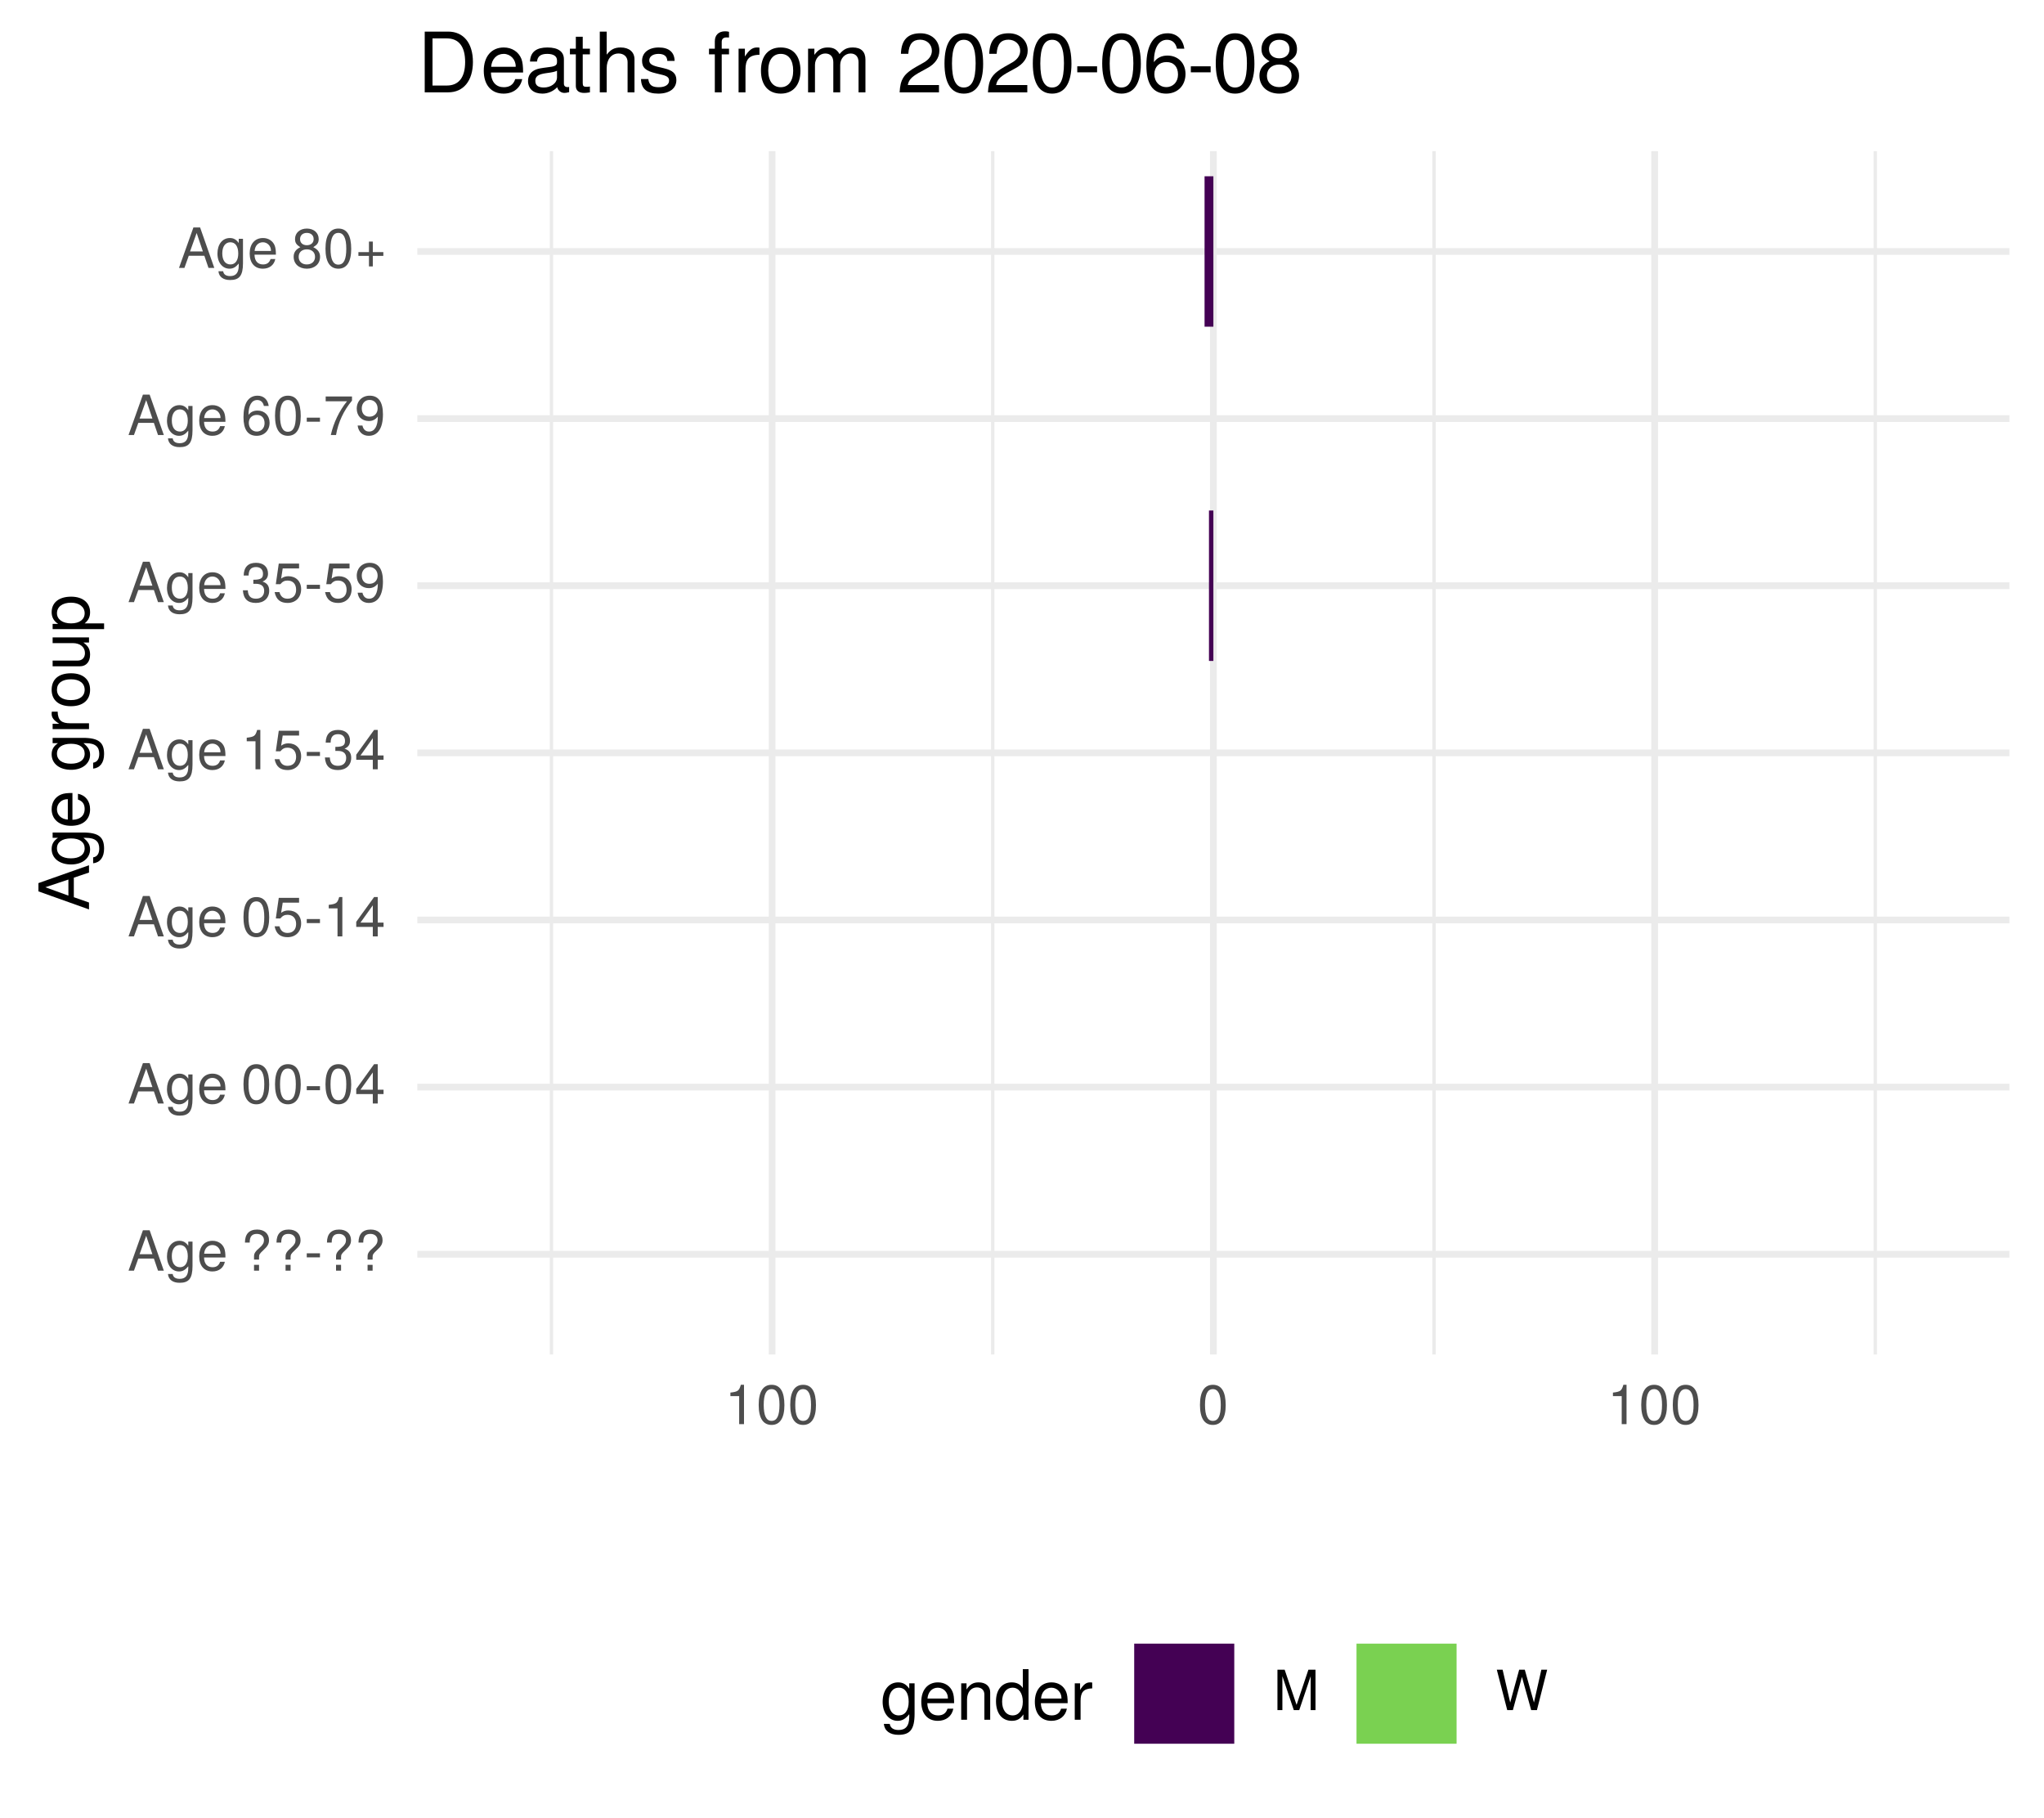
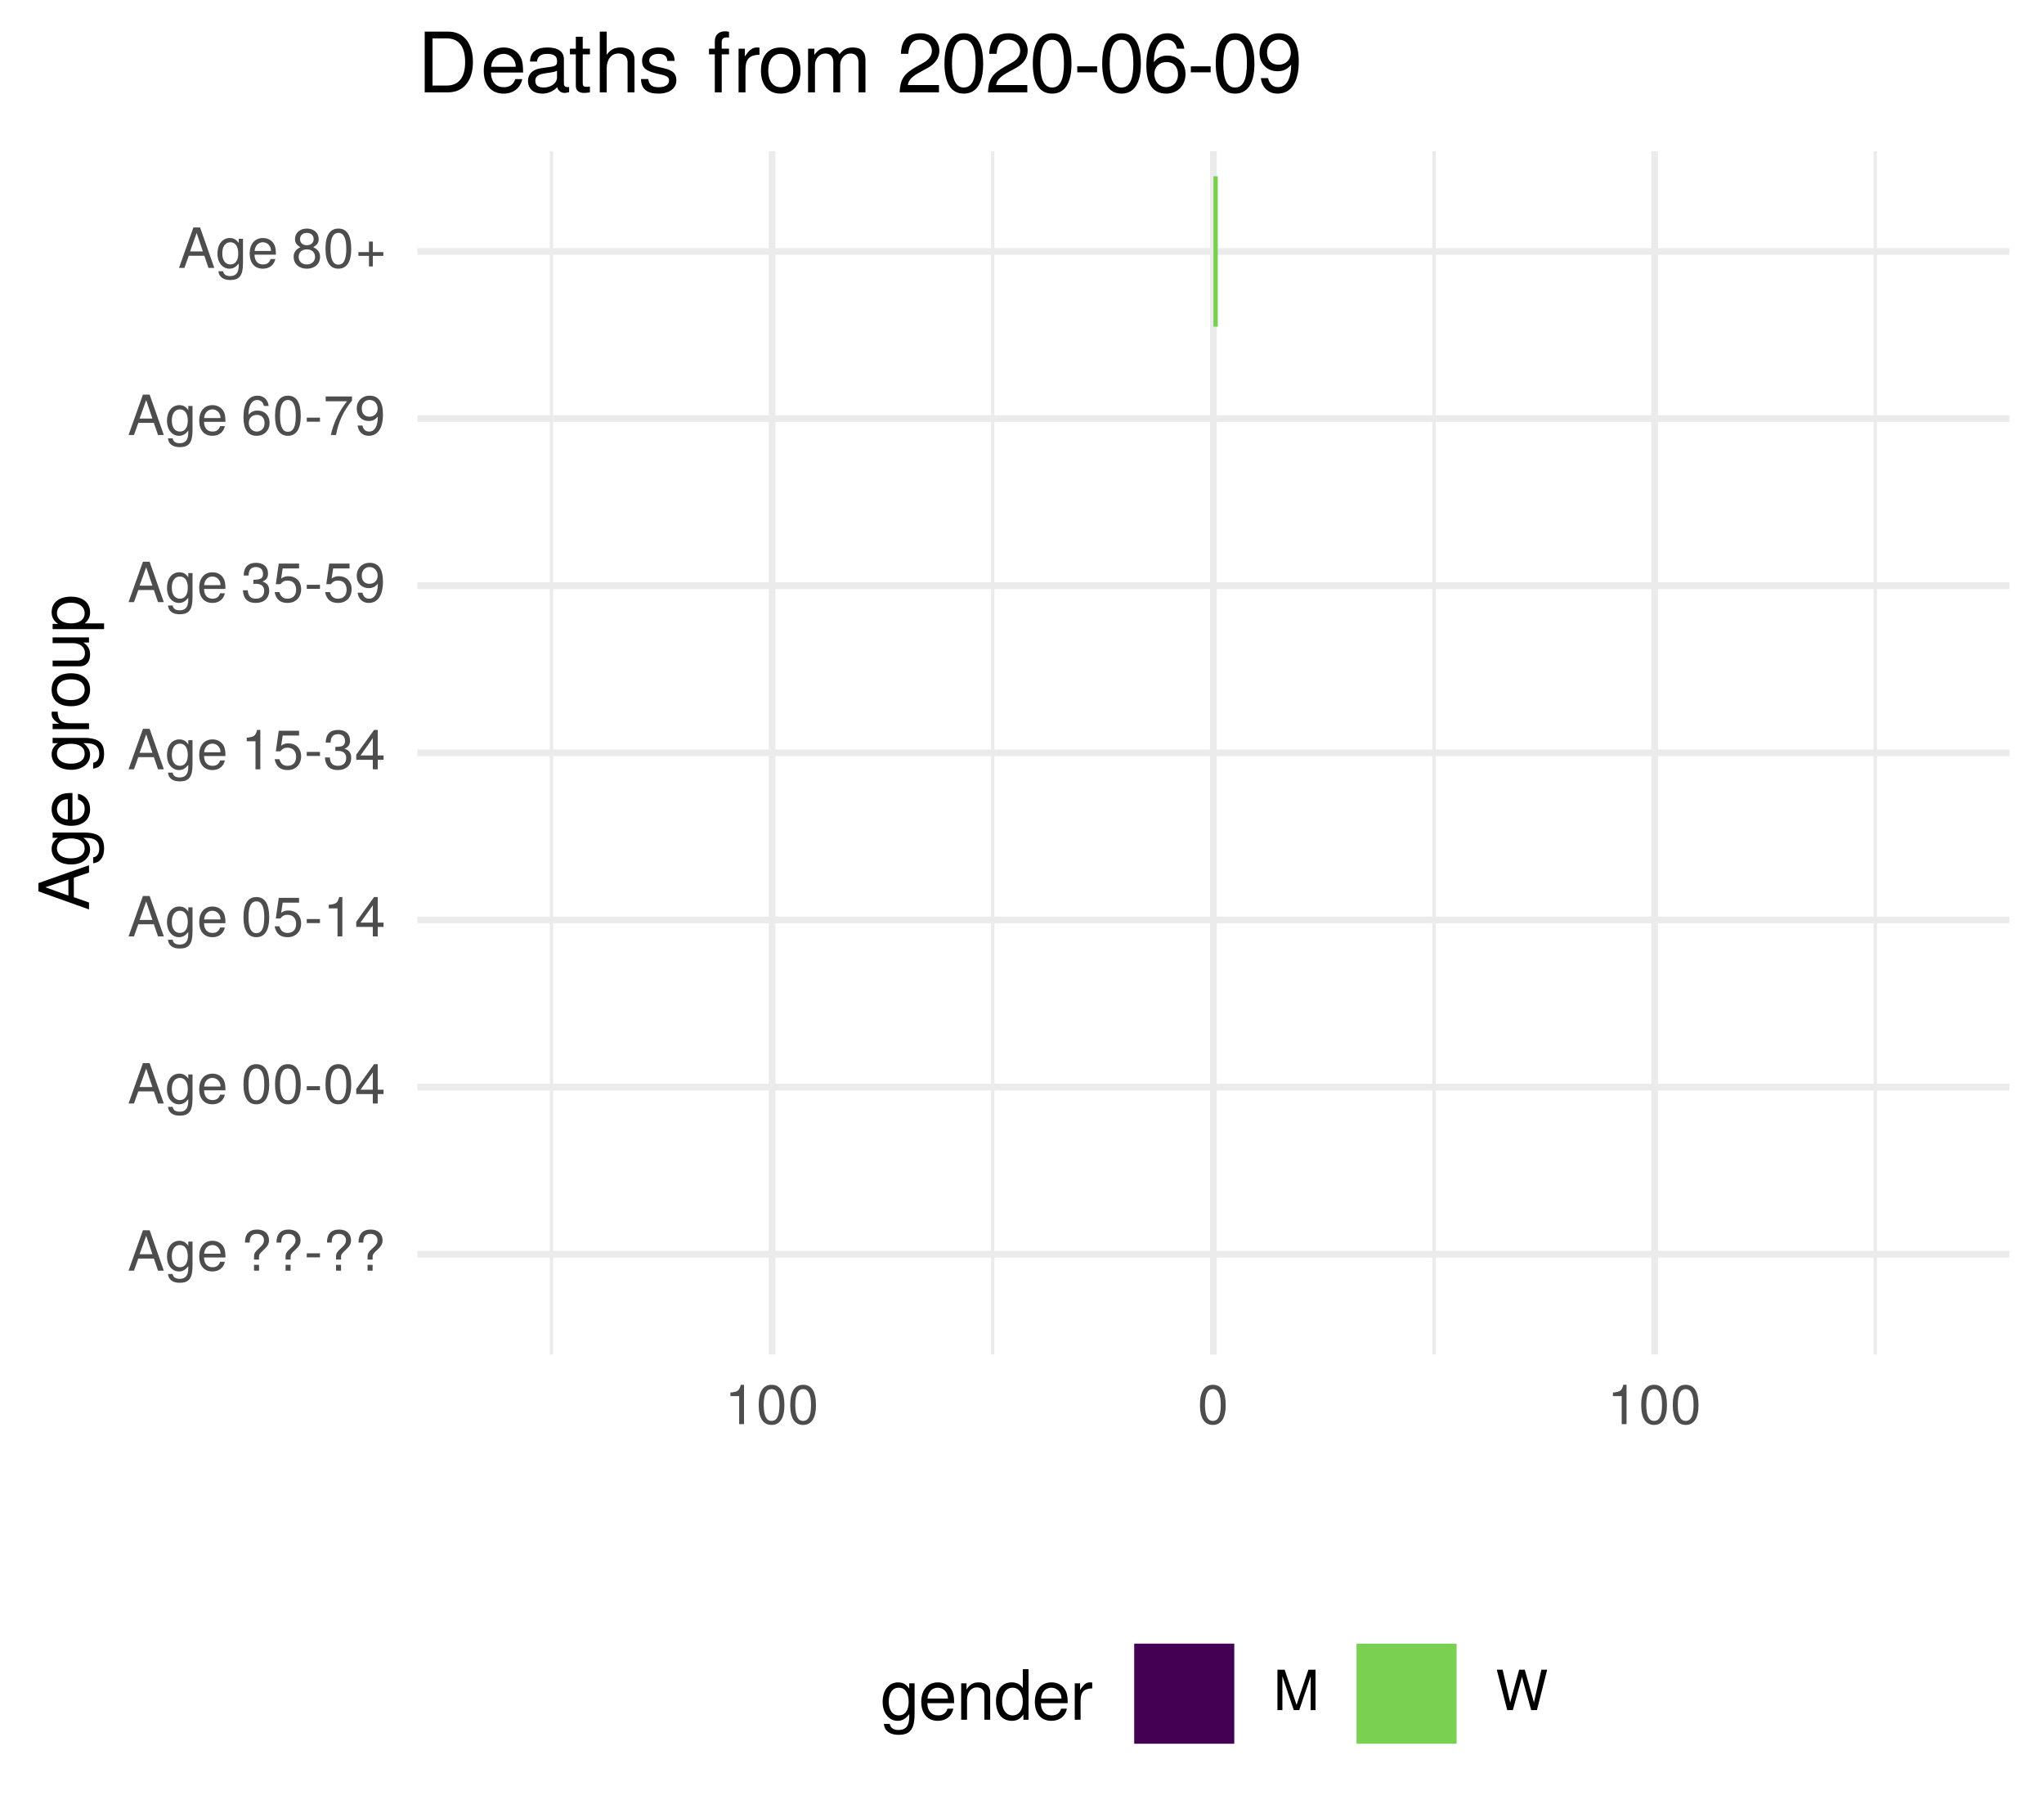
<svg xmlns="http://www.w3.org/2000/svg" xmlns:xlink="http://www.w3.org/1999/xlink" width="324pt" height="288pt" viewBox="0 0 324 288" version="1.1">
  <defs>
    <g>
      <symbol overflow="visible" id="glyph0-0">
        <path style="stroke:none;" d="" />
      </symbol>
      <symbol overflow="visible" id="glyph0-1">
        <path style="stroke:none;" d="M 5.75 0 L 3.5 -6.406 L 2.438 -6.406 L 0.156 0 L 1.016 0 L 1.703 -1.922 L 4.172 -1.922 L 4.828 0 Z M 3.938 -2.609 L 1.906 -2.609 L 2.953 -5.531 Z M 3.938 -2.609 " />
      </symbol>
      <symbol overflow="visible" id="glyph0-2">
        <path style="stroke:none;" d="M 4.297 -0.75 L 4.297 -4.609 L 3.625 -4.609 L 3.625 -3.938 C 3.25 -4.484 2.812 -4.734 2.219 -4.734 C 1.047 -4.734 0.25 -3.75 0.25 -2.266 C 0.25 -0.812 1.078 0.125 2.156 0.125 C 2.734 0.125 3.141 -0.109 3.625 -0.688 L 3.625 -0.391 C 3.625 0.828 3.125 1.297 2.266 1.297 C 1.688 1.297 1.234 1.094 1.156 0.531 L 0.406 0.531 C 0.484 1.406 1.156 1.922 2.25 1.922 C 3.688 1.922 4.297 1.281 4.297 -0.75 Z M 3.547 -2.281 C 3.547 -1.172 3.078 -0.547 2.312 -0.547 C 1.5 -0.547 1.016 -1.188 1.016 -2.312 C 1.016 -3.406 1.516 -4.062 2.297 -4.062 C 3.094 -4.062 3.547 -3.391 3.547 -2.281 Z M 3.547 -2.281 " />
      </symbol>
      <symbol overflow="visible" id="glyph0-3">
        <path style="stroke:none;" d="M 4.516 -2.094 C 4.516 -2.766 4.453 -3.188 4.328 -3.531 C 4.031 -4.281 3.328 -4.734 2.469 -4.734 C 1.172 -4.734 0.359 -3.797 0.359 -2.281 C 0.359 -0.766 1.156 0.125 2.453 0.125 C 3.5 0.125 4.234 -0.469 4.422 -1.406 L 3.672 -1.406 C 3.469 -0.797 3.062 -0.547 2.469 -0.547 C 1.703 -0.547 1.141 -1.031 1.125 -2.094 Z M 3.734 -2.75 C 3.734 -2.75 3.734 -2.703 3.719 -2.688 L 1.141 -2.688 C 1.203 -3.516 1.719 -4.062 2.453 -4.062 C 3.172 -4.062 3.734 -3.469 3.734 -2.75 Z M 3.734 -2.75 " />
      </symbol>
      <symbol overflow="visible" id="glyph0-4">
        <path style="stroke:none;" d="" />
      </symbol>
      <symbol overflow="visible" id="glyph0-5">
        <path style="stroke:none;" d="M 4.422 -4.828 C 4.422 -5.859 3.688 -6.516 2.547 -6.516 C 1.281 -6.516 0.609 -5.812 0.609 -4.453 L 1.359 -4.453 C 1.359 -5.422 1.719 -5.828 2.5 -5.828 C 3.172 -5.828 3.625 -5.422 3.625 -4.828 C 3.625 -4.422 3.438 -4.078 2.969 -3.672 C 2.453 -3.203 2.453 -3.203 2.297 -3 C 2.109 -2.75 2.047 -2.547 2.047 -2.234 L 2.047 -1.75 L 2.844 -1.75 L 2.844 -2.156 C 2.844 -2.547 2.938 -2.703 3.531 -3.25 C 4.203 -3.859 4.422 -4.25 4.422 -4.828 Z M 2.844 0 L 2.844 -0.922 L 2.047 -0.922 L 2.047 0 Z M 2.844 0 " />
      </symbol>
      <symbol overflow="visible" id="glyph0-6">
        <path style="stroke:none;" d="M 2.5 -2.109 L 2.5 -2.75 L 0.406 -2.75 L 0.406 -2.109 Z M 2.5 -2.109 " />
      </symbol>
      <symbol overflow="visible" id="glyph0-7">
        <path style="stroke:none;" d="M 4.453 -3 C 4.453 -5.156 3.781 -6.234 2.422 -6.234 C 1.078 -6.234 0.375 -5.141 0.375 -3.047 C 0.375 -0.953 1.078 0.125 2.422 0.125 C 3.734 0.125 4.453 -0.953 4.453 -3 Z M 3.672 -3.062 C 3.672 -1.297 3.266 -0.516 2.406 -0.516 C 1.578 -0.516 1.172 -1.344 1.172 -3.047 C 1.172 -4.75 1.578 -5.547 2.422 -5.547 C 3.25 -5.547 3.672 -4.734 3.672 -3.062 Z M 3.672 -3.062 " />
      </symbol>
      <symbol overflow="visible" id="glyph0-8">
        <path style="stroke:none;" d="M 4.578 -1.5 L 4.578 -2.188 L 3.656 -2.188 L 3.656 -6.234 L 3.078 -6.234 L 0.25 -2.312 L 0.25 -1.5 L 2.875 -1.5 L 2.875 0 L 3.656 0 L 3.656 -1.5 Z M 2.875 -2.188 L 0.922 -2.188 L 2.875 -4.922 Z M 2.875 -2.188 " />
      </symbol>
      <symbol overflow="visible" id="glyph0-9">
        <path style="stroke:none;" d="M 4.516 -2.062 C 4.516 -3.297 3.688 -4.109 2.5 -4.109 C 2.062 -4.109 1.703 -4 1.344 -3.734 L 1.594 -5.344 L 4.188 -5.344 L 4.188 -6.109 L 0.969 -6.109 L 0.5 -2.844 L 1.219 -2.844 C 1.578 -3.266 1.875 -3.422 2.359 -3.422 C 3.188 -3.422 3.719 -2.891 3.719 -1.969 C 3.719 -1.062 3.203 -0.547 2.359 -0.547 C 1.688 -0.547 1.266 -0.891 1.078 -1.594 L 0.312 -1.594 C 0.562 -0.359 1.266 0.125 2.375 0.125 C 3.641 0.125 4.516 -0.75 4.516 -2.062 Z M 4.516 -2.062 " />
      </symbol>
      <symbol overflow="visible" id="glyph0-10">
        <path style="stroke:none;" d="M 3.047 0 L 3.047 -6.234 L 2.547 -6.234 C 2.266 -5.281 2.094 -5.141 0.891 -5 L 0.891 -4.438 L 2.281 -4.438 L 2.281 0 Z M 3.047 0 " />
      </symbol>
      <symbol overflow="visible" id="glyph0-11">
        <path style="stroke:none;" d="M 4.453 -1.812 C 4.453 -2.562 4.141 -3.016 3.391 -3.266 C 3.969 -3.5 4.266 -3.891 4.266 -4.516 C 4.266 -5.594 3.547 -6.234 2.359 -6.234 C 1.109 -6.234 0.438 -5.547 0.406 -4.219 L 1.188 -4.219 C 1.203 -5.141 1.578 -5.562 2.375 -5.562 C 3.062 -5.562 3.469 -5.156 3.469 -4.5 C 3.469 -3.828 3.188 -3.547 1.938 -3.547 L 1.938 -2.906 L 2.359 -2.906 C 3.219 -2.906 3.656 -2.5 3.656 -1.797 C 3.656 -1.016 3.172 -0.547 2.359 -0.547 C 1.516 -0.547 1.109 -0.969 1.062 -1.875 L 0.281 -1.875 C 0.375 -0.5 1.062 0.125 2.344 0.125 C 3.625 0.125 4.453 -0.641 4.453 -1.812 Z M 4.453 -1.812 " />
      </symbol>
      <symbol overflow="visible" id="glyph0-12">
        <path style="stroke:none;" d="M 4.484 -3.266 C 4.484 -5.219 3.797 -6.234 2.375 -6.234 C 1.188 -6.234 0.328 -5.391 0.328 -4.172 C 0.328 -3.016 1.125 -2.219 2.25 -2.219 C 2.844 -2.219 3.266 -2.438 3.672 -2.922 C 3.672 -1.406 3.172 -0.547 2.281 -0.547 C 1.734 -0.547 1.359 -0.891 1.234 -1.5 L 0.469 -1.5 C 0.609 -0.469 1.281 0.125 2.234 0.125 C 3.688 0.125 4.484 -1.109 4.484 -3.266 Z M 3.641 -4.188 C 3.641 -3.422 3.094 -2.906 2.344 -2.906 C 1.594 -2.906 1.125 -3.391 1.125 -4.234 C 1.125 -5.016 1.656 -5.562 2.359 -5.562 C 3.094 -5.562 3.641 -5 3.641 -4.188 Z M 3.641 -4.188 " />
      </symbol>
      <symbol overflow="visible" id="glyph0-13">
        <path style="stroke:none;" d="M 4.516 -1.938 C 4.516 -3.094 3.719 -3.875 2.609 -3.875 C 1.984 -3.875 1.5 -3.641 1.172 -3.188 C 1.172 -4.703 1.672 -5.547 2.562 -5.547 C 3.109 -5.547 3.484 -5.203 3.609 -4.609 L 4.375 -4.609 C 4.234 -5.625 3.562 -6.234 2.609 -6.234 C 1.156 -6.234 0.375 -5.016 0.375 -2.844 C 0.375 -0.891 1.047 0.125 2.469 0.125 C 3.656 0.125 4.516 -0.719 4.516 -1.938 Z M 3.719 -1.875 C 3.719 -1.094 3.188 -0.547 2.484 -0.547 C 1.766 -0.547 1.219 -1.125 1.219 -1.922 C 1.219 -2.688 1.734 -3.188 2.5 -3.188 C 3.25 -3.188 3.719 -2.703 3.719 -1.875 Z M 3.719 -1.875 " />
      </symbol>
      <symbol overflow="visible" id="glyph0-14">
        <path style="stroke:none;" d="M 4.578 -5.453 L 4.578 -6.109 L 0.406 -6.109 L 0.406 -5.344 L 3.781 -5.344 C 2.531 -3.781 1.656 -1.953 1.219 0 L 2.047 0 C 2.391 -2.016 3.266 -3.891 4.578 -5.453 Z M 4.578 -5.453 " />
      </symbol>
      <symbol overflow="visible" id="glyph0-15">
        <path style="stroke:none;" d="M 4.516 -1.766 C 4.516 -2.453 4.156 -2.938 3.438 -3.281 C 4.078 -3.672 4.297 -3.984 4.297 -4.578 C 4.297 -5.547 3.531 -6.234 2.422 -6.234 C 1.312 -6.234 0.547 -5.547 0.547 -4.578 C 0.547 -4 0.75 -3.672 1.391 -3.281 C 0.672 -2.938 0.328 -2.453 0.328 -1.766 C 0.328 -0.625 1.188 0.125 2.422 0.125 C 3.656 0.125 4.516 -0.625 4.516 -1.766 Z M 3.5 -4.562 C 3.5 -3.969 3.062 -3.594 2.422 -3.594 C 1.766 -3.594 1.344 -3.969 1.344 -4.562 C 1.344 -5.156 1.766 -5.547 2.422 -5.547 C 3.078 -5.547 3.5 -5.156 3.5 -4.562 Z M 3.719 -1.75 C 3.719 -1.016 3.188 -0.547 2.406 -0.547 C 1.641 -0.547 1.125 -1.016 1.125 -1.75 C 1.125 -2.484 1.641 -2.938 2.422 -2.938 C 3.188 -2.938 3.719 -2.484 3.719 -1.75 Z M 3.719 -1.75 " />
      </symbol>
      <symbol overflow="visible" id="glyph0-16">
        <path style="stroke:none;" d="M 4.547 -1.906 L 4.547 -2.5 L 2.875 -2.5 L 2.875 -4.172 L 2.266 -4.172 L 2.266 -2.5 L 0.594 -2.5 L 0.594 -1.906 L 2.266 -1.906 L 2.266 -0.234 L 2.875 -0.234 L 2.875 -1.906 Z M 4.547 -1.906 " />
      </symbol>
      <symbol overflow="visible" id="glyph0-17">
        <path style="stroke:none;" d="M 6.688 0 L 6.688 -6.406 L 5.562 -6.406 L 3.688 -0.828 L 1.797 -6.406 L 0.656 -6.406 L 0.656 0 L 1.438 0 L 1.438 -5.375 L 3.25 0 L 4.109 0 L 5.922 -5.375 L 5.922 0 Z M 6.688 0 " />
      </symbol>
      <symbol overflow="visible" id="glyph0-18">
        <path style="stroke:none;" d="M 8.172 -6.406 L 7.25 -6.406 L 6.078 -1.203 L 4.625 -6.406 L 3.734 -6.406 L 2.312 -1.203 L 1.109 -6.406 L 0.188 -6.406 L 1.844 0 L 2.734 0 L 4.172 -5.266 L 5.641 0 L 6.547 0 Z M 8.172 -6.406 " />
      </symbol>
      <symbol overflow="visible" id="glyph1-0">
        <path style="stroke:none;" d="" />
      </symbol>
      <symbol overflow="visible" id="glyph1-1">
        <path style="stroke:none;" d="M 0 -7.188 L -8.016 -4.359 L -8.016 -3.047 L 0 -0.188 L 0 -1.281 L -2.406 -2.125 L -2.406 -5.219 L 0 -6.031 Z M -3.266 -4.922 L -3.266 -2.375 L -6.922 -3.703 Z M -3.266 -4.922 " />
      </symbol>
      <symbol overflow="visible" id="glyph1-2">
        <path style="stroke:none;" d="M -0.953 -5.375 L -5.766 -5.375 L -5.766 -4.531 L -4.922 -4.531 C -5.609 -4.062 -5.922 -3.516 -5.922 -2.766 C -5.922 -1.312 -4.703 -0.312 -2.828 -0.312 C -1.016 -0.312 0.172 -1.344 0.172 -2.688 C 0.172 -3.422 -0.141 -3.922 -0.875 -4.531 L -0.484 -4.531 C 1.047 -4.531 1.625 -3.906 1.625 -2.844 C 1.625 -2.109 1.359 -1.547 0.656 -1.438 L 0.656 -0.5 C 1.75 -0.609 2.391 -1.453 2.391 -2.812 C 2.391 -4.609 1.594 -5.375 -0.953 -5.375 Z M -2.844 -4.438 C -1.469 -4.438 -0.688 -3.844 -0.688 -2.875 C -0.688 -1.875 -1.484 -1.281 -2.875 -1.281 C -4.266 -1.281 -5.078 -1.891 -5.078 -2.875 C -5.078 -3.859 -4.25 -4.438 -2.844 -4.438 Z M -2.844 -4.438 " />
      </symbol>
      <symbol overflow="visible" id="glyph1-3">
        <path style="stroke:none;" d="M -2.625 -5.641 C -3.453 -5.641 -3.984 -5.578 -4.406 -5.406 C -5.359 -5.031 -5.922 -4.156 -5.922 -3.078 C -5.922 -1.469 -4.734 -0.438 -2.844 -0.438 C -0.953 -0.438 0.172 -1.438 0.172 -3.062 C 0.172 -4.375 -0.578 -5.297 -1.75 -5.516 L -1.75 -4.594 C -0.984 -4.344 -0.688 -3.828 -0.688 -3.094 C -0.688 -2.141 -1.297 -1.422 -2.625 -1.391 Z M -3.438 -4.656 C -3.438 -4.656 -3.391 -4.656 -3.359 -4.656 L -3.359 -1.422 C -4.391 -1.5 -5.078 -2.141 -5.078 -3.062 C -5.078 -3.969 -4.328 -4.656 -3.438 -4.656 Z M -3.438 -4.656 " />
      </symbol>
      <symbol overflow="visible" id="glyph1-4">
        <path style="stroke:none;" d="" />
      </symbol>
      <symbol overflow="visible" id="glyph1-5">
        <path style="stroke:none;" d="M -4.969 -3.531 L -5.891 -3.531 C -5.922 -3.375 -5.922 -3.297 -5.922 -3.172 C -5.922 -2.578 -5.578 -2.141 -4.719 -1.609 L -5.766 -1.609 L -5.766 -0.766 L 0 -0.766 L 0 -1.688 L -2.984 -1.688 C -4.297 -1.688 -4.938 -2.109 -4.969 -3.531 Z M -4.969 -3.531 " />
      </symbol>
      <symbol overflow="visible" id="glyph1-6">
        <path style="stroke:none;" d="M -2.844 -5.609 C -4.828 -5.609 -5.922 -4.656 -5.922 -2.984 C -5.922 -1.375 -4.812 -0.391 -2.875 -0.391 C -0.953 -0.391 0.172 -1.359 0.172 -3 C 0.172 -4.625 -0.953 -5.609 -2.844 -5.609 Z M -2.844 -4.656 C -1.5 -4.656 -0.688 -4.016 -0.688 -3 C -0.688 -1.984 -1.484 -1.359 -2.875 -1.359 C -4.266 -1.359 -5.078 -1.984 -5.078 -3 C -5.078 -4.031 -4.281 -4.656 -2.844 -4.656 Z M -2.844 -4.656 " />
      </symbol>
      <symbol overflow="visible" id="glyph1-7">
        <path style="stroke:none;" d="M 0 -5.297 L -5.766 -5.297 L -5.766 -4.391 L -2.578 -4.391 C -1.406 -4.391 -0.641 -3.766 -0.641 -2.812 C -0.641 -2.094 -1.078 -1.625 -1.766 -1.625 L -5.766 -1.625 L -5.766 -0.719 L -1.406 -0.719 C -0.453 -0.719 0.172 -1.438 0.172 -2.547 C 0.172 -3.406 -0.125 -3.938 -0.891 -4.484 L 0 -4.484 Z M 0 -5.297 " />
      </symbol>
      <symbol overflow="visible" id="glyph1-8">
        <path style="stroke:none;" d="M -2.828 -5.75 C -4.766 -5.75 -5.922 -4.812 -5.922 -3.281 C -5.922 -2.5 -5.578 -1.875 -4.891 -1.438 L -5.766 -1.438 L -5.766 -0.609 L 2.391 -0.609 L 2.391 -1.516 L -0.688 -1.516 C -0.094 -2 0.172 -2.547 0.172 -3.281 C 0.172 -4.781 -0.984 -5.75 -2.828 -5.75 Z M -2.844 -4.797 C -1.547 -4.797 -0.688 -4.125 -0.688 -3.125 C -0.688 -2.156 -1.484 -1.516 -2.844 -1.516 C -4.188 -1.516 -5.078 -2.156 -5.078 -3.125 C -5.078 -4.141 -4.219 -4.797 -2.844 -4.797 Z M -2.844 -4.797 " />
      </symbol>
      <symbol overflow="visible" id="glyph2-0">
        <path style="stroke:none;" d="" />
      </symbol>
      <symbol overflow="visible" id="glyph2-1">
        <path style="stroke:none;" d="M 5.375 -0.953 L 5.375 -5.766 L 4.531 -5.766 L 4.531 -4.922 C 4.062 -5.609 3.516 -5.922 2.766 -5.922 C 1.312 -5.922 0.312 -4.703 0.312 -2.828 C 0.312 -1.016 1.344 0.172 2.688 0.172 C 3.422 0.172 3.922 -0.141 4.531 -0.875 L 4.531 -0.484 C 4.531 1.047 3.906 1.625 2.844 1.625 C 2.109 1.625 1.547 1.359 1.438 0.656 L 0.5 0.656 C 0.609 1.75 1.453 2.391 2.812 2.391 C 4.609 2.391 5.375 1.594 5.375 -0.953 Z M 4.438 -2.844 C 4.438 -1.469 3.844 -0.688 2.875 -0.688 C 1.875 -0.688 1.281 -1.484 1.281 -2.875 C 1.281 -4.266 1.891 -5.078 2.875 -5.078 C 3.859 -5.078 4.438 -4.25 4.438 -2.844 Z M 4.438 -2.844 " />
      </symbol>
      <symbol overflow="visible" id="glyph2-2">
        <path style="stroke:none;" d="M 5.641 -2.625 C 5.641 -3.453 5.578 -3.984 5.406 -4.406 C 5.031 -5.359 4.156 -5.922 3.078 -5.922 C 1.469 -5.922 0.438 -4.734 0.438 -2.844 C 0.438 -0.953 1.438 0.172 3.062 0.172 C 4.375 0.172 5.297 -0.578 5.516 -1.75 L 4.594 -1.75 C 4.344 -0.984 3.828 -0.688 3.094 -0.688 C 2.141 -0.688 1.422 -1.297 1.391 -2.625 Z M 4.656 -3.438 C 4.656 -3.438 4.656 -3.391 4.656 -3.359 L 1.422 -3.359 C 1.5 -4.391 2.141 -5.078 3.062 -5.078 C 3.969 -5.078 4.656 -4.328 4.656 -3.438 Z M 4.656 -3.438 " />
      </symbol>
      <symbol overflow="visible" id="glyph2-3">
        <path style="stroke:none;" d="M 5.359 0 L 5.359 -4.359 C 5.359 -5.312 4.641 -5.922 3.531 -5.922 C 2.672 -5.922 2.125 -5.594 1.609 -4.797 L 1.609 -5.766 L 0.766 -5.766 L 0.766 0 L 1.688 0 L 1.688 -3.172 C 1.688 -4.359 2.328 -5.125 3.25 -5.125 C 3.984 -5.125 4.438 -4.688 4.438 -4 L 4.438 0 Z M 5.359 0 " />
      </symbol>
      <symbol overflow="visible" id="glyph2-4">
        <path style="stroke:none;" d="M 5.438 0 L 5.438 -8.016 L 4.531 -8.016 L 4.531 -5.031 C 4.141 -5.625 3.531 -5.922 2.766 -5.922 C 1.266 -5.922 0.281 -4.781 0.281 -2.938 C 0.281 -0.984 1.25 0.172 2.797 0.172 C 3.594 0.172 4.141 -0.125 4.625 -0.844 L 4.625 0 Z M 4.531 -2.859 C 4.531 -1.531 3.891 -0.688 2.922 -0.688 C 1.906 -0.688 1.25 -1.547 1.25 -2.875 C 1.25 -4.219 1.906 -5.078 2.922 -5.078 C 3.906 -5.078 4.531 -4.188 4.531 -2.859 Z M 4.531 -2.859 " />
      </symbol>
      <symbol overflow="visible" id="glyph2-5">
        <path style="stroke:none;" d="M 3.531 -4.969 L 3.531 -5.891 C 3.375 -5.922 3.297 -5.922 3.172 -5.922 C 2.578 -5.922 2.141 -5.578 1.609 -4.719 L 1.609 -5.766 L 0.766 -5.766 L 0.766 0 L 1.688 0 L 1.688 -2.984 C 1.688 -4.297 2.109 -4.938 3.531 -4.969 Z M 3.531 -4.969 " />
      </symbol>
      <symbol overflow="visible" id="glyph3-0">
        <path style="stroke:none;" d="" />
      </symbol>
      <symbol overflow="visible" id="glyph3-1">
        <path style="stroke:none;" d="M 8.812 -4.812 C 8.812 -7.797 7.328 -9.625 4.891 -9.625 L 1.172 -9.625 L 1.172 0 L 4.891 0 C 7.312 0 8.812 -1.828 8.812 -4.812 Z M 7.578 -4.812 C 7.578 -2.375 6.578 -1.078 4.672 -1.078 L 2.406 -1.078 L 2.406 -8.547 L 4.672 -8.547 C 6.578 -8.547 7.578 -7.266 7.578 -4.812 Z M 7.578 -4.812 " />
      </symbol>
      <symbol overflow="visible" id="glyph3-2">
        <path style="stroke:none;" d="M 6.766 -3.141 C 6.766 -4.141 6.688 -4.781 6.5 -5.297 C 6.047 -6.438 4.984 -7.109 3.703 -7.109 C 1.766 -7.109 0.531 -5.688 0.531 -3.422 C 0.531 -1.156 1.734 0.203 3.672 0.203 C 5.25 0.203 6.344 -0.703 6.625 -2.094 L 5.516 -2.094 C 5.219 -1.188 4.594 -0.812 3.703 -0.812 C 2.562 -0.812 1.703 -1.562 1.672 -3.141 Z M 5.594 -4.125 C 5.594 -4.125 5.594 -4.062 5.578 -4.047 L 1.703 -4.047 C 1.797 -5.266 2.578 -6.094 3.688 -6.094 C 4.766 -6.094 5.594 -5.203 5.594 -4.125 Z M 5.594 -4.125 " />
      </symbol>
      <symbol overflow="visible" id="glyph3-3">
        <path style="stroke:none;" d="M 7.062 -0.031 L 7.062 -0.859 C 6.938 -0.828 6.891 -0.828 6.828 -0.828 C 6.438 -0.828 6.234 -1.031 6.234 -1.375 L 6.234 -5.234 C 6.234 -6.453 5.328 -7.109 3.625 -7.109 C 1.953 -7.109 0.922 -6.469 0.859 -4.875 L 1.969 -4.875 C 2.062 -5.719 2.562 -6.094 3.594 -6.094 C 4.578 -6.094 5.141 -5.734 5.141 -5.062 L 5.141 -4.781 C 5.141 -4.312 4.859 -4.125 3.984 -4.016 C 2.422 -3.812 2.188 -3.766 1.766 -3.594 C 0.969 -3.266 0.547 -2.641 0.547 -1.797 C 0.547 -0.547 1.422 0.203 2.828 0.203 C 3.703 0.203 4.562 -0.172 5.172 -0.812 C 5.297 -0.297 5.766 0.094 6.312 0.094 C 6.531 0.094 6.703 0.062 7.062 -0.031 Z M 5.141 -2.391 C 5.141 -1.406 4.125 -0.766 3.062 -0.766 C 2.203 -0.766 1.703 -1.062 1.703 -1.828 C 1.703 -2.547 2.188 -2.859 3.359 -3.031 C 4.531 -3.188 4.766 -3.25 5.141 -3.422 Z M 5.141 -2.391 " />
      </symbol>
      <symbol overflow="visible" id="glyph3-4">
        <path style="stroke:none;" d="M 3.359 0 L 3.359 -0.922 C 3.203 -0.891 3.031 -0.875 2.828 -0.875 C 2.344 -0.875 2.219 -1 2.219 -1.484 L 2.219 -6.016 L 3.359 -6.016 L 3.359 -6.922 L 2.219 -6.922 L 2.219 -8.812 L 1.125 -8.812 L 1.125 -6.922 L 0.188 -6.922 L 0.188 -6.016 L 1.125 -6.016 L 1.125 -1 C 1.125 -0.297 1.594 0.094 2.453 0.094 C 2.719 0.094 2.984 0.062 3.359 0 Z M 3.359 0 " />
      </symbol>
      <symbol overflow="visible" id="glyph3-5">
        <path style="stroke:none;" d="M 6.422 0 L 6.422 -5.234 C 6.422 -6.391 5.578 -7.109 4.234 -7.109 C 3.266 -7.109 2.672 -6.812 2.016 -5.969 L 2.016 -9.625 L 0.922 -9.625 L 0.922 0 L 2.016 0 L 2.016 -3.812 C 2.016 -5.234 2.766 -6.156 3.891 -6.156 C 4.672 -6.156 5.328 -5.703 5.328 -4.797 L 5.328 0 Z M 6.422 0 " />
      </symbol>
      <symbol overflow="visible" id="glyph3-6">
        <path style="stroke:none;" d="M 6.062 -1.938 C 6.062 -2.969 5.484 -3.484 4.109 -3.812 L 3.047 -4.062 C 2.156 -4.281 1.766 -4.562 1.766 -5.062 C 1.766 -5.688 2.344 -6.094 3.234 -6.094 C 4.125 -6.094 4.594 -5.719 4.625 -4.984 L 5.781 -4.984 C 5.766 -6.344 4.875 -7.109 3.281 -7.109 C 1.656 -7.109 0.625 -6.281 0.625 -5 C 0.625 -3.922 1.172 -3.406 2.812 -3.016 L 3.844 -2.766 C 4.609 -2.578 4.906 -2.344 4.906 -1.844 C 4.906 -1.203 4.266 -0.812 3.297 -0.812 C 2.312 -0.812 1.75 -1.062 1.609 -2.109 L 0.453 -2.109 C 0.5 -0.516 1.406 0.203 3.203 0.203 C 4.953 0.203 6.062 -0.609 6.062 -1.938 Z M 6.062 -1.938 " />
      </symbol>
      <symbol overflow="visible" id="glyph3-7">
        <path style="stroke:none;" d="" />
      </symbol>
      <symbol overflow="visible" id="glyph3-8">
        <path style="stroke:none;" d="M 3.406 -6.016 L 3.406 -6.922 L 2.25 -6.922 L 2.25 -8 C 2.25 -8.469 2.516 -8.703 3.031 -8.703 C 3.109 -8.703 3.156 -8.703 3.406 -8.688 L 3.406 -9.594 C 3.156 -9.656 3.016 -9.672 2.781 -9.672 C 1.766 -9.672 1.156 -9.078 1.156 -8.094 L 1.156 -6.922 L 0.234 -6.922 L 0.234 -6.016 L 1.156 -6.016 L 1.156 0 L 2.25 0 L 2.25 -6.016 Z M 3.406 -6.016 " />
      </symbol>
      <symbol overflow="visible" id="glyph3-9">
        <path style="stroke:none;" d="M 4.234 -5.953 L 4.234 -7.078 C 4.047 -7.109 3.969 -7.109 3.812 -7.109 C 3.109 -7.109 2.562 -6.688 1.922 -5.672 L 1.922 -6.922 L 0.922 -6.922 L 0.922 0 L 2.016 0 L 2.016 -3.594 C 2.016 -5.156 2.531 -5.922 4.234 -5.953 Z M 4.234 -5.953 " />
      </symbol>
      <symbol overflow="visible" id="glyph3-10">
        <path style="stroke:none;" d="M 6.734 -3.406 C 6.734 -5.797 5.578 -7.109 3.594 -7.109 C 1.656 -7.109 0.469 -5.781 0.469 -3.453 C 0.469 -1.141 1.641 0.203 3.609 0.203 C 5.547 0.203 6.734 -1.141 6.734 -3.406 Z M 5.578 -3.422 C 5.578 -1.797 4.812 -0.812 3.609 -0.812 C 2.375 -0.812 1.625 -1.781 1.625 -3.453 C 1.625 -5.125 2.375 -6.094 3.609 -6.094 C 4.844 -6.094 5.578 -5.141 5.578 -3.422 Z M 5.578 -3.422 " />
      </symbol>
      <symbol overflow="visible" id="glyph3-11">
        <path style="stroke:none;" d="M 10.031 0 L 10.031 -5.188 C 10.031 -6.438 9.344 -7.109 8.047 -7.109 C 7.125 -7.109 6.578 -6.844 5.922 -6.062 C 5.516 -6.797 4.969 -7.109 4.062 -7.109 C 3.141 -7.109 2.531 -6.766 1.938 -5.938 L 1.938 -6.922 L 0.938 -6.922 L 0.938 0 L 2.031 0 L 2.031 -4.344 C 2.031 -5.344 2.766 -6.156 3.656 -6.156 C 4.469 -6.156 4.938 -5.656 4.938 -4.766 L 4.938 0 L 6.031 0 L 6.031 -4.344 C 6.031 -5.344 6.766 -6.156 7.672 -6.156 C 8.469 -6.156 8.938 -5.641 8.938 -4.766 L 8.938 0 Z M 10.031 0 " />
      </symbol>
      <symbol overflow="visible" id="glyph3-12">
        <path style="stroke:none;" d="M 6.75 -6.609 C 6.75 -8.203 5.516 -9.359 3.75 -9.359 C 1.828 -9.359 0.719 -8.391 0.656 -6.109 L 1.828 -6.109 C 1.922 -7.688 2.562 -8.344 3.703 -8.344 C 4.766 -8.344 5.562 -7.594 5.562 -6.594 C 5.562 -5.844 5.125 -5.219 4.297 -4.734 L 3.078 -4.047 C 1.125 -2.938 0.547 -2.062 0.453 0 L 6.688 0 L 6.688 -1.156 L 1.75 -1.156 C 1.875 -1.922 2.297 -2.406 3.453 -3.078 L 4.766 -3.797 C 6.078 -4.484 6.75 -5.469 6.75 -6.609 Z M 6.75 -6.609 " />
      </symbol>
      <symbol overflow="visible" id="glyph3-13">
        <path style="stroke:none;" d="M 6.688 -4.5 C 6.688 -7.75 5.672 -9.359 3.625 -9.359 C 1.609 -9.359 0.562 -7.719 0.562 -4.578 C 0.562 -1.422 1.625 0.203 3.625 0.203 C 5.609 0.203 6.688 -1.422 6.688 -4.5 Z M 5.5 -4.609 C 5.5 -1.953 4.891 -0.766 3.609 -0.766 C 2.375 -0.766 1.75 -2 1.75 -4.562 C 1.75 -7.125 2.375 -8.328 3.625 -8.328 C 4.891 -8.328 5.5 -7.109 5.5 -4.609 Z M 5.5 -4.609 " />
      </symbol>
      <symbol overflow="visible" id="glyph3-14">
        <path style="stroke:none;" d="M 3.75 -3.172 L 3.75 -4.125 L 0.609 -4.125 L 0.609 -3.172 Z M 3.75 -3.172 " />
      </symbol>
      <symbol overflow="visible" id="glyph3-15">
        <path style="stroke:none;" d="M 6.766 -2.906 C 6.766 -4.641 5.578 -5.828 3.906 -5.828 C 2.984 -5.828 2.25 -5.469 1.75 -4.781 C 1.766 -7.062 2.516 -8.328 3.844 -8.328 C 4.656 -8.328 5.234 -7.812 5.406 -6.922 L 6.578 -6.922 C 6.344 -8.453 5.344 -9.359 3.922 -9.359 C 1.75 -9.359 0.562 -7.531 0.562 -4.266 C 0.562 -1.344 1.578 0.203 3.703 0.203 C 5.5 0.203 6.766 -1.062 6.766 -2.906 Z M 5.578 -2.812 C 5.578 -1.641 4.797 -0.828 3.719 -0.828 C 2.641 -0.828 1.828 -1.672 1.828 -2.875 C 1.828 -4.047 2.609 -4.797 3.766 -4.797 C 4.891 -4.797 5.578 -4.062 5.578 -2.812 Z M 5.578 -2.812 " />
      </symbol>
      <symbol overflow="visible" id="glyph3-16">
-         <path style="stroke:none;" d="M 6.766 -2.641 C 6.766 -3.688 6.25 -4.406 5.156 -4.922 C 6.125 -5.5 6.438 -5.984 6.438 -6.859 C 6.438 -8.328 5.297 -9.359 3.625 -9.359 C 1.984 -9.359 0.812 -8.328 0.812 -6.859 C 0.812 -6 1.141 -5.516 2.094 -4.922 C 1.016 -4.406 0.484 -3.688 0.484 -2.656 C 0.484 -0.938 1.781 0.203 3.625 0.203 C 5.484 0.203 6.766 -0.938 6.766 -2.641 Z M 5.25 -6.844 C 5.25 -5.969 4.609 -5.391 3.625 -5.391 C 2.656 -5.391 2 -5.969 2 -6.859 C 2 -7.75 2.656 -8.328 3.625 -8.328 C 4.625 -8.328 5.25 -7.75 5.25 -6.844 Z M 5.578 -2.625 C 5.578 -1.516 4.797 -0.828 3.609 -0.828 C 2.469 -0.828 1.672 -1.531 1.672 -2.625 C 1.672 -3.719 2.469 -4.406 3.625 -4.406 C 4.797 -4.406 5.578 -3.719 5.578 -2.625 Z M 5.578 -2.625 " />
+         <path style="stroke:none;" d="M 6.719 -4.891 C 6.719 -7.828 5.703 -9.359 3.562 -9.359 C 1.781 -9.359 0.5 -8.094 0.5 -6.266 C 0.5 -4.516 1.688 -3.344 3.375 -3.344 C 4.266 -3.344 4.906 -3.656 5.516 -4.391 C 5.5 -2.094 4.766 -0.828 3.438 -0.828 C 2.609 -0.828 2.047 -1.344 1.859 -2.25 L 0.703 -2.25 C 0.922 -0.719 1.922 0.203 3.359 0.203 C 5.547 0.203 6.719 -1.656 6.719 -4.891 Z M 5.453 -6.281 C 5.453 -5.141 4.641 -4.375 3.516 -4.375 C 2.391 -4.375 1.688 -5.094 1.688 -6.344 C 1.688 -7.531 2.484 -8.344 3.547 -8.344 C 4.641 -8.344 5.453 -7.5 5.453 -6.281 Z M 5.453 -6.281 " />
      </symbol>
    </g>
    <clipPath id="clip1">
      <path d="M 87 23.957 L 88 23.957 L 88 214.648 L 87 214.648 Z M 87 23.957 " />
    </clipPath>
    <clipPath id="clip2">
      <path d="M 157 23.957 L 158 23.957 L 158 214.648 L 157 214.648 Z M 157 23.957 " />
    </clipPath>
    <clipPath id="clip3">
      <path d="M 227 23.957 L 228 23.957 L 228 214.648 L 227 214.648 Z M 227 23.957 " />
    </clipPath>
    <clipPath id="clip4">
      <path d="M 296 23.957 L 298 23.957 L 298 214.648 L 296 214.648 Z M 296 23.957 " />
    </clipPath>
    <clipPath id="clip5">
      <path d="M 66.152 198 L 318.523 198 L 318.523 200 L 66.152 200 Z M 66.152 198 " />
    </clipPath>
    <clipPath id="clip6">
      <path d="M 66.152 171 L 318.523 171 L 318.523 173 L 66.152 173 Z M 66.152 171 " />
    </clipPath>
    <clipPath id="clip7">
      <path d="M 66.152 145 L 318.523 145 L 318.523 147 L 66.152 147 Z M 66.152 145 " />
    </clipPath>
    <clipPath id="clip8">
      <path d="M 66.152 118 L 318.523 118 L 318.523 120 L 66.152 120 Z M 66.152 118 " />
    </clipPath>
    <clipPath id="clip9">
      <path d="M 66.152 92 L 318.523 92 L 318.523 94 L 66.152 94 Z M 66.152 92 " />
    </clipPath>
    <clipPath id="clip10">
      <path d="M 66.152 65 L 318.523 65 L 318.523 67 L 66.152 67 Z M 66.152 65 " />
    </clipPath>
    <clipPath id="clip11">
      <path d="M 66.152 39 L 318.523 39 L 318.523 41 L 66.152 41 Z M 66.152 39 " />
    </clipPath>
    <clipPath id="clip12">
      <path d="M 121 23.957 L 123 23.957 L 123 214.648 L 121 214.648 Z M 121 23.957 " />
    </clipPath>
    <clipPath id="clip13">
      <path d="M 191 23.957 L 193 23.957 L 193 214.648 L 191 214.648 Z M 191 23.957 " />
    </clipPath>
    <clipPath id="clip14">
      <path d="M 261 23.957 L 263 23.957 L 263 214.648 L 261 214.648 Z M 261 23.957 " />
    </clipPath>
  </defs>
-   <g id="surface2996">
+   <g id="surface3006">
    <rect x="0" y="0" width="324" height="288" style="fill:rgb(100%,100%,100%);fill-opacity:1;stroke:none;" />
    <g clip-path="url(#clip1)" clip-rule="nonzero">
      <path style="fill:none;stroke-width:0.533;stroke-linecap:butt;stroke-linejoin:round;stroke:rgb(92.157%,92.157%,92.157%);stroke-opacity:1;stroke-miterlimit:10;" d="M 87.414 214.652 L 87.414 23.957 " />
    </g>
    <g clip-path="url(#clip2)" clip-rule="nonzero">
      <path style="fill:none;stroke-width:0.533;stroke-linecap:butt;stroke-linejoin:round;stroke:rgb(92.157%,92.157%,92.157%);stroke-opacity:1;stroke-miterlimit:10;" d="M 157.363 214.652 L 157.363 23.957 " />
    </g>
    <g clip-path="url(#clip3)" clip-rule="nonzero">
      <path style="fill:none;stroke-width:0.533;stroke-linecap:butt;stroke-linejoin:round;stroke:rgb(92.157%,92.157%,92.157%);stroke-opacity:1;stroke-miterlimit:10;" d="M 227.309 214.652 L 227.309 23.957 " />
    </g>
    <g clip-path="url(#clip4)" clip-rule="nonzero">
      <path style="fill:none;stroke-width:0.533;stroke-linecap:butt;stroke-linejoin:round;stroke:rgb(92.157%,92.157%,92.157%);stroke-opacity:1;stroke-miterlimit:10;" d="M 297.258 214.652 L 297.258 23.957 " />
    </g>
    <g clip-path="url(#clip5)" clip-rule="nonzero">
      <path style="fill:none;stroke-width:1.067;stroke-linecap:butt;stroke-linejoin:round;stroke:rgb(92.157%,92.157%,92.157%);stroke-opacity:1;stroke-miterlimit:10;" d="M 66.152 198.762 L 318.52 198.762 " />
    </g>
    <g clip-path="url(#clip6)" clip-rule="nonzero">
      <path style="fill:none;stroke-width:1.067;stroke-linecap:butt;stroke-linejoin:round;stroke:rgb(92.157%,92.157%,92.157%);stroke-opacity:1;stroke-miterlimit:10;" d="M 66.152 172.273 L 318.52 172.273 " />
    </g>
    <g clip-path="url(#clip7)" clip-rule="nonzero">
      <path style="fill:none;stroke-width:1.067;stroke-linecap:butt;stroke-linejoin:round;stroke:rgb(92.157%,92.157%,92.157%);stroke-opacity:1;stroke-miterlimit:10;" d="M 66.152 145.789 L 318.52 145.789 " />
    </g>
    <g clip-path="url(#clip8)" clip-rule="nonzero">
      <path style="fill:none;stroke-width:1.067;stroke-linecap:butt;stroke-linejoin:round;stroke:rgb(92.157%,92.157%,92.157%);stroke-opacity:1;stroke-miterlimit:10;" d="M 66.152 119.305 L 318.52 119.305 " />
    </g>
    <g clip-path="url(#clip9)" clip-rule="nonzero">
      <path style="fill:none;stroke-width:1.067;stroke-linecap:butt;stroke-linejoin:round;stroke:rgb(92.157%,92.157%,92.157%);stroke-opacity:1;stroke-miterlimit:10;" d="M 66.152 92.82 L 318.52 92.82 " />
    </g>
    <g clip-path="url(#clip10)" clip-rule="nonzero">
      <path style="fill:none;stroke-width:1.067;stroke-linecap:butt;stroke-linejoin:round;stroke:rgb(92.157%,92.157%,92.157%);stroke-opacity:1;stroke-miterlimit:10;" d="M 66.152 66.336 L 318.52 66.336 " />
    </g>
    <g clip-path="url(#clip11)" clip-rule="nonzero">
      <path style="fill:none;stroke-width:1.067;stroke-linecap:butt;stroke-linejoin:round;stroke:rgb(92.157%,92.157%,92.157%);stroke-opacity:1;stroke-miterlimit:10;" d="M 66.152 39.852 L 318.52 39.852 " />
    </g>
    <g clip-path="url(#clip12)" clip-rule="nonzero">
      <path style="fill:none;stroke-width:1.067;stroke-linecap:butt;stroke-linejoin:round;stroke:rgb(92.157%,92.157%,92.157%);stroke-opacity:1;stroke-miterlimit:10;" d="M 122.387 214.652 L 122.387 23.957 " />
    </g>
    <g clip-path="url(#clip13)" clip-rule="nonzero">
      <path style="fill:none;stroke-width:1.067;stroke-linecap:butt;stroke-linejoin:round;stroke:rgb(92.157%,92.157%,92.157%);stroke-opacity:1;stroke-miterlimit:10;" d="M 192.336 214.652 L 192.336 23.957 " />
    </g>
    <g clip-path="url(#clip14)" clip-rule="nonzero">
      <path style="fill:none;stroke-width:1.067;stroke-linecap:butt;stroke-linejoin:round;stroke:rgb(92.157%,92.157%,92.157%);stroke-opacity:1;stroke-miterlimit:10;" d="M 262.281 214.652 L 262.281 23.957 " />
    </g>
-     <path style=" stroke:none;fill-rule:nonzero;fill:rgb(26.667%,0.392%,32.941%);fill-opacity:1;" d="M 191.637 104.738 L 192.336 104.738 L 192.336 80.902 L 191.637 80.902 Z M 191.637 104.738 " />
-     <path style=" stroke:none;fill-rule:nonzero;fill:rgb(26.667%,0.392%,32.941%);fill-opacity:1;" d="M 190.938 51.77 L 192.336 51.77 L 192.336 27.934 L 190.938 27.934 Z M 190.938 51.77 " />
+     <path style=" stroke:none;fill-rule:nonzero;fill:rgb(47.843%,81.961%,31.765%);fill-opacity:1;" d="M 192.336 51.77 L 193.035 51.77 L 193.035 27.934 L 192.336 27.934 Z M 192.336 51.77 " />
    <g style="fill:rgb(30.196%,30.196%,30.196%);fill-opacity:1;">
      <use xlink:href="#glyph0-1" x="20.219" y="201.364" />
      <use xlink:href="#glyph0-2" x="26.219" y="201.364" />
      <use xlink:href="#glyph0-3" x="31.219" y="201.364" />
      <use xlink:href="#glyph0-4" x="36.219" y="201.364" />
      <use xlink:href="#glyph0-5" x="38.219" y="201.364" />
      <use xlink:href="#glyph0-5" x="43.219" y="201.364" />
      <use xlink:href="#glyph0-6" x="48.219" y="201.364" />
      <use xlink:href="#glyph0-5" x="51.219" y="201.364" />
      <use xlink:href="#glyph0-5" x="56.219" y="201.364" />
    </g>
    <g style="fill:rgb(30.196%,30.196%,30.196%);fill-opacity:1;">
      <use xlink:href="#glyph0-1" x="20.219" y="174.876" />
      <use xlink:href="#glyph0-2" x="26.219" y="174.876" />
      <use xlink:href="#glyph0-3" x="31.219" y="174.876" />
      <use xlink:href="#glyph0-4" x="36.219" y="174.876" />
      <use xlink:href="#glyph0-7" x="38.219" y="174.876" />
      <use xlink:href="#glyph0-7" x="43.219" y="174.876" />
      <use xlink:href="#glyph0-6" x="48.219" y="174.876" />
      <use xlink:href="#glyph0-7" x="51.219" y="174.876" />
      <use xlink:href="#glyph0-8" x="56.219" y="174.876" />
    </g>
    <g style="fill:rgb(30.196%,30.196%,30.196%);fill-opacity:1;">
      <use xlink:href="#glyph0-1" x="20.219" y="148.392" />
      <use xlink:href="#glyph0-2" x="26.219" y="148.392" />
      <use xlink:href="#glyph0-3" x="31.219" y="148.392" />
      <use xlink:href="#glyph0-4" x="36.219" y="148.392" />
      <use xlink:href="#glyph0-7" x="38.219" y="148.392" />
      <use xlink:href="#glyph0-9" x="43.219" y="148.392" />
      <use xlink:href="#glyph0-6" x="48.219" y="148.392" />
      <use xlink:href="#glyph0-10" x="51.219" y="148.392" />
      <use xlink:href="#glyph0-8" x="56.219" y="148.392" />
    </g>
    <g style="fill:rgb(30.196%,30.196%,30.196%);fill-opacity:1;">
      <use xlink:href="#glyph0-1" x="20.219" y="121.907" />
      <use xlink:href="#glyph0-2" x="26.219" y="121.907" />
      <use xlink:href="#glyph0-3" x="31.219" y="121.907" />
      <use xlink:href="#glyph0-4" x="36.219" y="121.907" />
      <use xlink:href="#glyph0-10" x="38.219" y="121.907" />
      <use xlink:href="#glyph0-9" x="43.219" y="121.907" />
      <use xlink:href="#glyph0-6" x="48.219" y="121.907" />
      <use xlink:href="#glyph0-11" x="51.219" y="121.907" />
      <use xlink:href="#glyph0-8" x="56.219" y="121.907" />
    </g>
    <g style="fill:rgb(30.196%,30.196%,30.196%);fill-opacity:1;">
      <use xlink:href="#glyph0-1" x="20.219" y="95.423" />
      <use xlink:href="#glyph0-2" x="26.219" y="95.423" />
      <use xlink:href="#glyph0-3" x="31.219" y="95.423" />
      <use xlink:href="#glyph0-4" x="36.219" y="95.423" />
      <use xlink:href="#glyph0-11" x="38.219" y="95.423" />
      <use xlink:href="#glyph0-9" x="43.219" y="95.423" />
      <use xlink:href="#glyph0-6" x="48.219" y="95.423" />
      <use xlink:href="#glyph0-9" x="51.219" y="95.423" />
      <use xlink:href="#glyph0-12" x="56.219" y="95.423" />
    </g>
    <g style="fill:rgb(30.196%,30.196%,30.196%);fill-opacity:1;">
      <use xlink:href="#glyph0-1" x="20.219" y="68.938" />
      <use xlink:href="#glyph0-2" x="26.219" y="68.938" />
      <use xlink:href="#glyph0-3" x="31.219" y="68.938" />
      <use xlink:href="#glyph0-4" x="36.219" y="68.938" />
      <use xlink:href="#glyph0-13" x="38.219" y="68.938" />
      <use xlink:href="#glyph0-7" x="43.219" y="68.938" />
      <use xlink:href="#glyph0-6" x="48.219" y="68.938" />
      <use xlink:href="#glyph0-14" x="51.219" y="68.938" />
      <use xlink:href="#glyph0-12" x="56.219" y="68.938" />
    </g>
    <g style="fill:rgb(30.196%,30.196%,30.196%);fill-opacity:1;">
      <use xlink:href="#glyph0-1" x="28.219" y="42.454" />
      <use xlink:href="#glyph0-2" x="34.219" y="42.454" />
      <use xlink:href="#glyph0-3" x="39.219" y="42.454" />
      <use xlink:href="#glyph0-4" x="44.219" y="42.454" />
      <use xlink:href="#glyph0-15" x="46.219" y="42.454" />
      <use xlink:href="#glyph0-7" x="51.219" y="42.454" />
      <use xlink:href="#glyph0-16" x="56.219" y="42.454" />
    </g>
    <g style="fill:rgb(30.196%,30.196%,30.196%);fill-opacity:1;">
      <use xlink:href="#glyph0-10" x="114.887" y="225.685" />
      <use xlink:href="#glyph0-7" x="119.887" y="225.685" />
      <use xlink:href="#glyph0-7" x="124.887" y="225.685" />
    </g>
    <g style="fill:rgb(30.196%,30.196%,30.196%);fill-opacity:1;">
      <use xlink:href="#glyph0-7" x="189.836" y="225.685" />
    </g>
    <g style="fill:rgb(30.196%,30.196%,30.196%);fill-opacity:1;">
      <use xlink:href="#glyph0-10" x="254.781" y="225.685" />
      <use xlink:href="#glyph0-7" x="259.781" y="225.685" />
      <use xlink:href="#glyph0-7" x="264.781" y="225.685" />
    </g>
    <g style="fill:rgb(0%,0%,0%);fill-opacity:1;">
      <use xlink:href="#glyph1-1" x="14.108" y="144.305" />
      <use xlink:href="#glyph1-2" x="14.108" y="137.305" />
      <use xlink:href="#glyph1-3" x="14.108" y="131.305" />
      <use xlink:href="#glyph1-4" x="14.108" y="125.305" />
      <use xlink:href="#glyph1-2" x="14.108" y="122.305" />
      <use xlink:href="#glyph1-5" x="14.108" y="116.305" />
      <use xlink:href="#glyph1-6" x="14.108" y="112.305" />
      <use xlink:href="#glyph1-7" x="14.108" y="106.305" />
      <use xlink:href="#glyph1-8" x="14.108" y="100.305" />
    </g>
    <g style="fill:rgb(0%,0%,0%);fill-opacity:1;">
      <use xlink:href="#glyph2-1" x="139.598" y="272.53" />
      <use xlink:href="#glyph2-2" x="145.598" y="272.53" />
      <use xlink:href="#glyph2-3" x="151.598" y="272.53" />
      <use xlink:href="#glyph2-4" x="157.598" y="272.53" />
      <use xlink:href="#glyph2-2" x="163.598" y="272.53" />
      <use xlink:href="#glyph2-5" x="169.598" y="272.53" />
    </g>
    <path style=" stroke:none;fill-rule:nonzero;fill:rgb(26.667%,0.392%,32.941%);fill-opacity:1;" d="M 179.785 276.332 L 195.648 276.332 L 195.648 260.469 L 179.785 260.469 Z M 179.785 276.332 " />
    <path style=" stroke:none;fill-rule:nonzero;fill:rgb(47.843%,81.961%,31.765%);fill-opacity:1;" d="M 215.023 276.332 L 230.887 276.332 L 230.887 260.469 L 215.023 260.469 Z M 215.023 276.332 " />
    <g style="fill:rgb(0%,0%,0%);fill-opacity:1;">
      <use xlink:href="#glyph0-17" x="201.836" y="271.005" />
    </g>
    <g style="fill:rgb(0%,0%,0%);fill-opacity:1;">
      <use xlink:href="#glyph0-18" x="237.074" y="271.005" />
    </g>
    <g style="fill:rgb(0%,0%,0%);fill-opacity:1;">
      <use xlink:href="#glyph3-1" x="66.152" y="14.633" />
      <use xlink:href="#glyph3-2" x="76.152" y="14.633" />
      <use xlink:href="#glyph3-3" x="83.152" y="14.633" />
      <use xlink:href="#glyph3-4" x="90.152" y="14.633" />
      <use xlink:href="#glyph3-5" x="94.152" y="14.633" />
      <use xlink:href="#glyph3-6" x="101.152" y="14.633" />
      <use xlink:href="#glyph3-7" x="108.152" y="14.633" />
      <use xlink:href="#glyph3-8" x="112.152" y="14.633" />
      <use xlink:href="#glyph3-9" x="116.152" y="14.633" />
      <use xlink:href="#glyph3-10" x="120.152" y="14.633" />
      <use xlink:href="#glyph3-11" x="127.152" y="14.633" />
      <use xlink:href="#glyph3-7" x="138.152" y="14.633" />
      <use xlink:href="#glyph3-12" x="142.152" y="14.633" />
      <use xlink:href="#glyph3-13" x="149.152" y="14.633" />
      <use xlink:href="#glyph3-12" x="156.152" y="14.633" />
      <use xlink:href="#glyph3-13" x="163.152" y="14.633" />
      <use xlink:href="#glyph3-14" x="170.152" y="14.633" />
      <use xlink:href="#glyph3-13" x="174.152" y="14.633" />
      <use xlink:href="#glyph3-15" x="181.152" y="14.633" />
      <use xlink:href="#glyph3-14" x="188.152" y="14.633" />
      <use xlink:href="#glyph3-13" x="192.152" y="14.633" />
      <use xlink:href="#glyph3-16" x="199.152" y="14.633" />
    </g>
  </g>
</svg>
